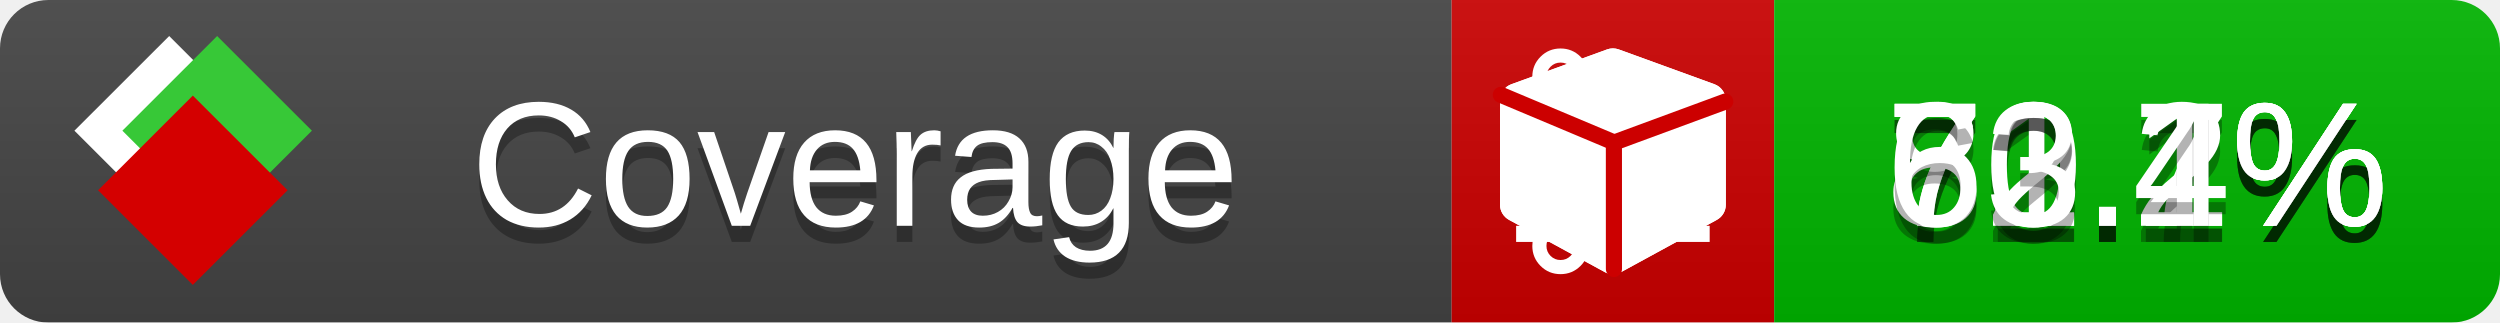
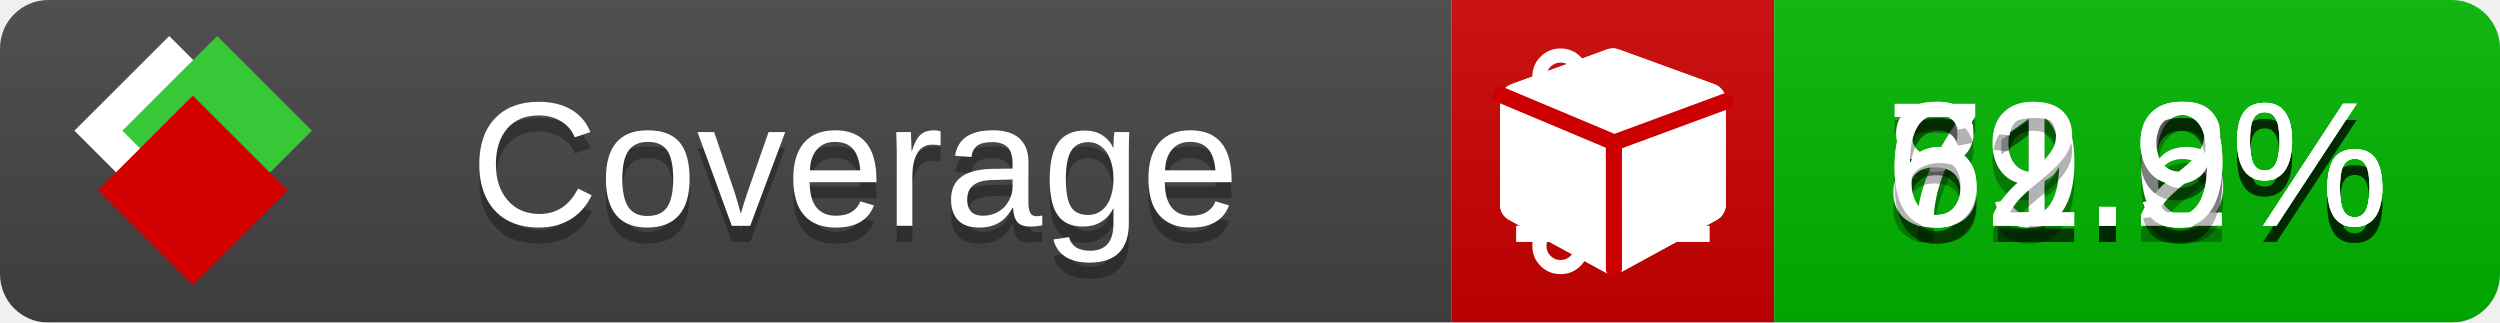
<svg xmlns="http://www.w3.org/2000/svg" xmlns:xlink="http://www.w3.org/1999/xlink" width="155" height="20">
  <style type="text/css">
          
            @keyframes fade1 {
                0% { visibility: visible; opacity: 1; }
               23% { visibility: visible; opacity: 1; }
               25% { visibility: hidden; opacity: 0; }
               48% { visibility: hidden; opacity: 0; }
               50% { visibility: hidden; opacity: 0; }
               73% { visibility: hidden; opacity: 0; }
               75% { visibility: hidden; opacity: 0; }
               98% { visibility: hidden; opacity: 0; }
              100% { visibility: visible; opacity: 1; }
            }
            @keyframes fade2 {
                0% { visibility: hidden; opacity: 0; }
               23% { visibility: hidden; opacity: 0; }
               25% { visibility: visible; opacity: 1; }
               48% { visibility: visible; opacity: 1; }
               50% { visibility: hidden; opacity: 0; }
               73% { visibility: hidden; opacity: 0; }
               75% { visibility: hidden; opacity: 0; }
               98% { visibility: hidden; opacity: 0; }
              100% { visibility: hidden; opacity: 0; }
            }
            @keyframes fade3 {
                0% { visibility: hidden; opacity: 0; }
               23% { visibility: hidden; opacity: 0; }
               25% { visibility: hidden; opacity: 0; }
               48% { visibility: hidden; opacity: 0; }
               50% { visibility: visible; opacity: 1; }
               73% { visibility: visible; opacity: 1; }
               75% { visibility: hidden; opacity: 0; }
               98% { visibility: hidden; opacity: 0; }
              100% { visibility: hidden; opacity: 0; }
            }
            @keyframes fade4 {
                0% { visibility: hidden; opacity: 0; }
               23% { visibility: hidden; opacity: 0; }
               25% { visibility: hidden; opacity: 0; }
               48% { visibility: hidden; opacity: 0; }
               50% { visibility: hidden; opacity: 0; }
               73% { visibility: hidden; opacity: 0; }
               75% { visibility: visible; opacity: 1; }
               98% { visibility: visible; opacity: 1; }
              100% { visibility: hidden; opacity: 0; }
            }
            .linecoverage {
                animation-duration: 15s;
                animation-name: fade1;
                animation-iteration-count: infinite;
            }
            .branchcoverage {
                animation-duration: 15s;
                animation-name: fade2;
                animation-iteration-count: infinite;
            }
            .methodcoverage {
                animation-duration: 15s;
                animation-name: fade3;
                animation-iteration-count: infinite;
            }
            .fullmethodcoverage {
                animation-duration: 15s;
                animation-name: fade4;
                animation-iteration-count: infinite;
            }
          
    </style>
  <defs>
    <linearGradient id="gradient" x2="0" y2="100%">
      <stop offset="0" stop-color="#bbb" stop-opacity=".1" />
      <stop offset="1" stop-opacity=".1" />
    </linearGradient>
    <linearGradient id="c">
      <stop offset="0" stop-color="#d40000" />
      <stop offset="1" stop-color="#ff2a2a" />
    </linearGradient>
    <linearGradient id="a">
      <stop offset="0" stop-color="#e0e0de" />
      <stop offset="1" stop-color="#fff" />
    </linearGradient>
    <linearGradient id="b">
      <stop offset="0" stop-color="#37c837" />
      <stop offset="1" stop-color="#217821" />
    </linearGradient>
    <linearGradient xlink:href="#a" id="e" x1="106.44" x2="69.96" y1="-11.96" y2="-46.84" gradientTransform="matrix(-.8426 -.00045 -.00045 -.8426 -94.27 -75.82)" gradientUnits="userSpaceOnUse" />
    <linearGradient xlink:href="#b" id="f" x1="56.19" x2="77.97" y1="-23.45" y2="10.62" gradientTransform="matrix(.8426 .00045 .00045 .8426 94.27 75.82)" gradientUnits="userSpaceOnUse" />
    <linearGradient xlink:href="#c" id="g" x1="79.98" x2="132.9" y1="10.79" y2="10.79" gradientTransform="matrix(.8426 .00045 .00045 .8426 94.27 75.82)" gradientUnits="userSpaceOnUse" />
    <mask id="mask">
      <rect width="155" height="20" rx="3" fill="#fff" />
    </mask>
    <g id="icon" transform="matrix(.04486 0 0 .04481 -.48 -.63)">
      <rect width="52.92" height="52.92" x="-109.72" y="-27.13" fill="url(#e)" transform="rotate(-135)" />
      <rect width="52.92" height="52.92" x="70.19" y="-39.18" fill="url(#f)" transform="rotate(45)" />
      <rect width="52.92" height="52.92" x="80.05" y="-15.74" fill="url(#g)" transform="rotate(45)" />
    </g>
  </defs>
  <g mask="url(#mask)">
    <rect x="0" y="0" width="90" height="20" fill="#444" />
    <rect x="90" y="0" width="20" height="20" fill="#c00" />
    <rect x="110" y="0" width="45" height="20" fill="#00B600" />
    <rect x="0" y="0" width="155" height="20" fill="url(#gradient)" />
  </g>
  <g>
    <path class="linecoverage" stroke="#fff" d="M94 6.5 h12 M94 10.5 h12 M94 14.5 h12" />
    <path class="branchcoverage" fill="#fff" d="m 97.628,15.247 q 0,-0.364 -0.255,-0.619 -0.255,-0.255 -0.619,-0.255 -0.364,0 -0.619,0.255 -0.255,0.255 -0.255,0.619 0,0.364 0.255,0.619 0.255,0.255 0.619,0.255 0.364,0 0.619,-0.255 0.255,-0.255 0.255,-0.619 z m 0,-10.493 q 0,-0.364 -0.255,-0.619 -0.255,-0.255 -0.619,-0.255 -0.364,0 -0.619,0.255 -0.255,0.255 -0.255,0.619 0,0.364 0.255,0.619 0.255,0.255 0.619,0.255 0.364,0 0.619,-0.255 0.255,-0.255 0.255,-0.619 z m 5.83,1.166 q 0,-0.364 -0.255,-0.619 -0.255,-0.255 -0.619,-0.255 -0.364,0 -0.619,0.255 -0.255,0.255 -0.255,0.619 0,0.364 0.255,0.619 0.255,0.255 0.619,0.255 0.364,0 0.619,-0.255 0.255,-0.255 0.255,-0.619 z m 0.874,0 q 0,0.474 -0.237,0.879 -0.237,0.405 -0.638,0.633 -0.018,2.614 -2.059,3.771 -0.619,0.346 -1.849,0.738 -1.166,0.364 -1.544,0.647 -0.378,0.282 -0.378,0.911 l 0,0.237 q 0.401,0.228 0.638,0.633 0.237,0.405 0.237,0.879 0,0.729 -0.51,1.239 -0.51,0.51 -1.239,0.51 -0.729,0 -1.239,-0.51 -0.51,-0.51 -0.51,-1.239 0,-0.474 0.237,-0.879 0.237,-0.405 0.638,-0.633 l 0,-7.469 q -0.401,-0.228 -0.638,-0.633 -0.237,-0.405 -0.237,-0.879 0,-0.729 0.51,-1.239 0.51,-0.51 1.239,-0.51 0.729,0 1.239,0.51 0.51,0.51 0.51,1.239 0,0.474 -0.237,0.879 -0.237,0.405 -0.638,0.633 l 0,4.527 q 0.492,-0.237 1.403,-0.519 0.501,-0.155 0.797,-0.269 0.296,-0.114 0.642,-0.282 0.346,-0.169 0.537,-0.36 0.191,-0.191 0.369,-0.465 0.178,-0.273 0.255,-0.633 0.077,-0.36 0.077,-0.833 -0.401,-0.228 -0.638,-0.633 -0.237,-0.405 -0.237,-0.879 0,-0.729 0.51,-1.239 0.51,-0.51 1.239,-0.51 0.729,0 1.239,0.51 0.51,0.51 0.51,1.239 z" />
    <path class="methodcoverage" fill="#fff" d="m 100.538,15.629 5.385,-2.936 v -5.351 l -5.385,1.96 z M 100,8.351 105.873,6.214 100,4.077 94.127,6.214 Z m 7,-2.12 v 6.462 q 0,0.294 -0.151,0.547 -0.151,0.252 -0.412,0.395 l -5.923,3.231 q -0.236,0.135 -0.513,0.135 -0.278,0 -0.513,-0.135 l -5.923,-3.231 Q 93.303,13.492 93.151,13.239 93,12.987 93,12.692 v -6.462 q 0,-0.337 0.194,-0.614 0.194,-0.278 0.513,-0.395 l 5.923,-2.154 q 0.185,-0.067 0.37,-0.067 0.185,0 0.37,0.067 l 5.923,2.154 q 0.32,0.118 0.513,0.395 Q 107,5.894 107,6.231 Z" />
    <path class="fullmethodcoverage" fill="#fff" d="m 107,6.231 v 6.462 c 0,0.196 -0.051,0.379 -0.151,0.547 -0.101,0.168 -0.238,0.3 -0.412,0.395 l -5.923,3.231 c -0.157,0.09 -0.328,0.135 -0.513,0.135 -0.185,0 -0.356,-0.045 -0.513,-0.135 l -5.923,-3.231 C 93.39,13.539 93.252,13.407 93.151,13.239 93.05,13.071 93,12.889 93,12.692 v -6.462 c 0,-0.224 0.065,-0.429 0.194,-0.614 0.129,-0.185 0.3,-0.317 0.513,-0.395 l 5.923,-2.154 c 0.123,-0.045 0.247,-0.067 0.37,-0.067 0.123,0 0.247,0.022 0.37,0.067 l 5.923,2.154 c 0.213,0.079 0.384,0.21 0.513,0.395 0.129,0.185 0.194,0.39 0.194,0.614 z" />
    <path class="fullmethodcoverage" style="fill:none;stroke:#cc0000;stroke-width:1;stroke-linecap:round;stroke-dasharray:none;stroke-opacity:1" d="m 100.064,16.677 -0.002,-7.833 6.906,-2.547" />
    <path class="fullmethodcoverage" style="fill:none;stroke:#cc0000;stroke-width:1;stroke-linecap:round;stroke-dasharray:none;stroke-opacity:1" d="M 99.914,8.765 93.052,5.882" />
  </g>
  <g fill="#fff" text-anchor="middle" font-family="Verdana,Arial,Geneva,sans-serif" font-size="11">
    <a xlink:href="https://github.com/danielpalme/ReportGenerator" target="_top">
      <use xlink:href="#icon" transform="translate(3,1) scale(3.5)" />
    </a>
    <text x="53" y="15" fill="#010101" fill-opacity=".3">Coverage</text>
    <text x="53" y="14" fill="#fff">Coverage</text>
-     <text class="linecoverage" x="132.5" y="15" fill="#010101" fill-opacity=".3">71.7%</text>
-     <text class="linecoverage" x="132.5" y="14">71.7%</text>
-     <text class="branchcoverage" x="132.5" y="15" fill="#010101" fill-opacity=".3">70.2%</text>
-     <text class="branchcoverage" x="132.5" y="14">70.2%</text>
-     <text class="methodcoverage" x="132.5" y="15" fill="#010101" fill-opacity=".3">82.1%</text>
-     <text class="methodcoverage" x="132.5" y="14">82.1%</text>
-     <text class="fullmethodcoverage" x="132.5" y="15" fill="#010101" fill-opacity=".3">63.4%</text>
-     <text class="fullmethodcoverage" x="132.5" y="14">63.4%</text>
+     <text class="linecoverage" x="132.5" y="15" fill="#010101" fill-opacity=".3">71.6%</text>
+     <text class="linecoverage" x="132.5" y="14">71.6%</text>
+     <text class="branchcoverage" x="132.5" y="15" fill="#010101" fill-opacity=".3">69.9%</text>
+     <text class="branchcoverage" x="132.5" y="14">69.9%</text>
+     <text class="methodcoverage" x="132.5" y="15" fill="#010101" fill-opacity=".3">81.2%</text>
+     <text class="methodcoverage" x="132.5" y="14">81.2%</text>
+     <text class="fullmethodcoverage" x="132.5" y="15" fill="#010101" fill-opacity=".3">62.9%</text>
+     <text class="fullmethodcoverage" x="132.5" y="14">62.9%</text>
  </g>
  <g>
    <rect class="linecoverage" x="90" y="0" width="65" height="20" fill-opacity="0" />
    <rect class="branchcoverage" x="90" y="0" width="65" height="20" fill-opacity="0" />
    <rect class="methodcoverage" x="90" y="0" width="65" height="20" fill-opacity="0" />
    <rect class="fullmethodcoverage" x="90" y="0" width="65" height="20" fill-opacity="0" />
  </g>
</svg>
